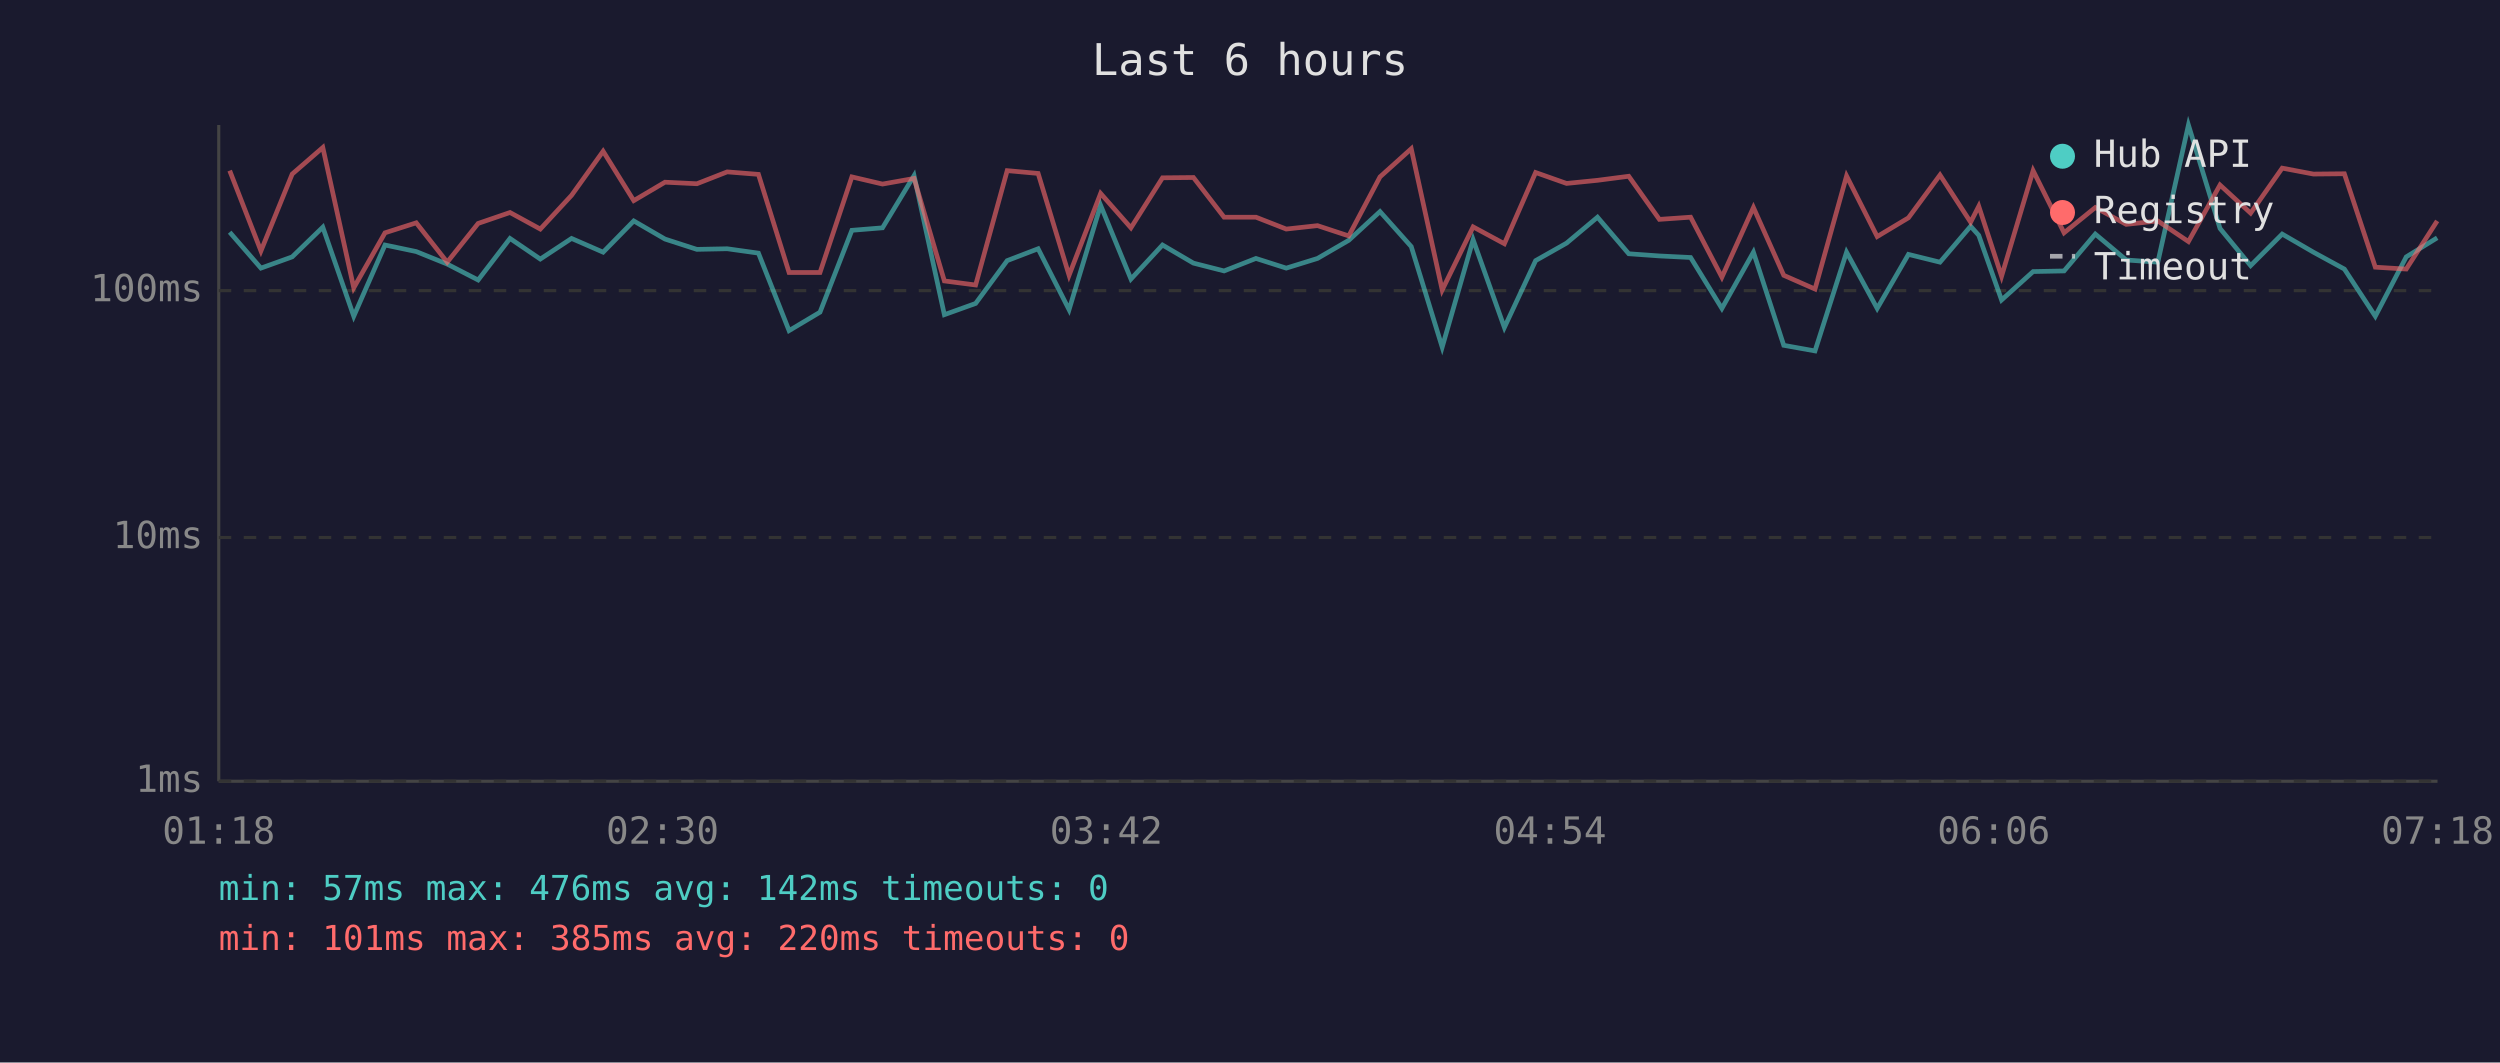
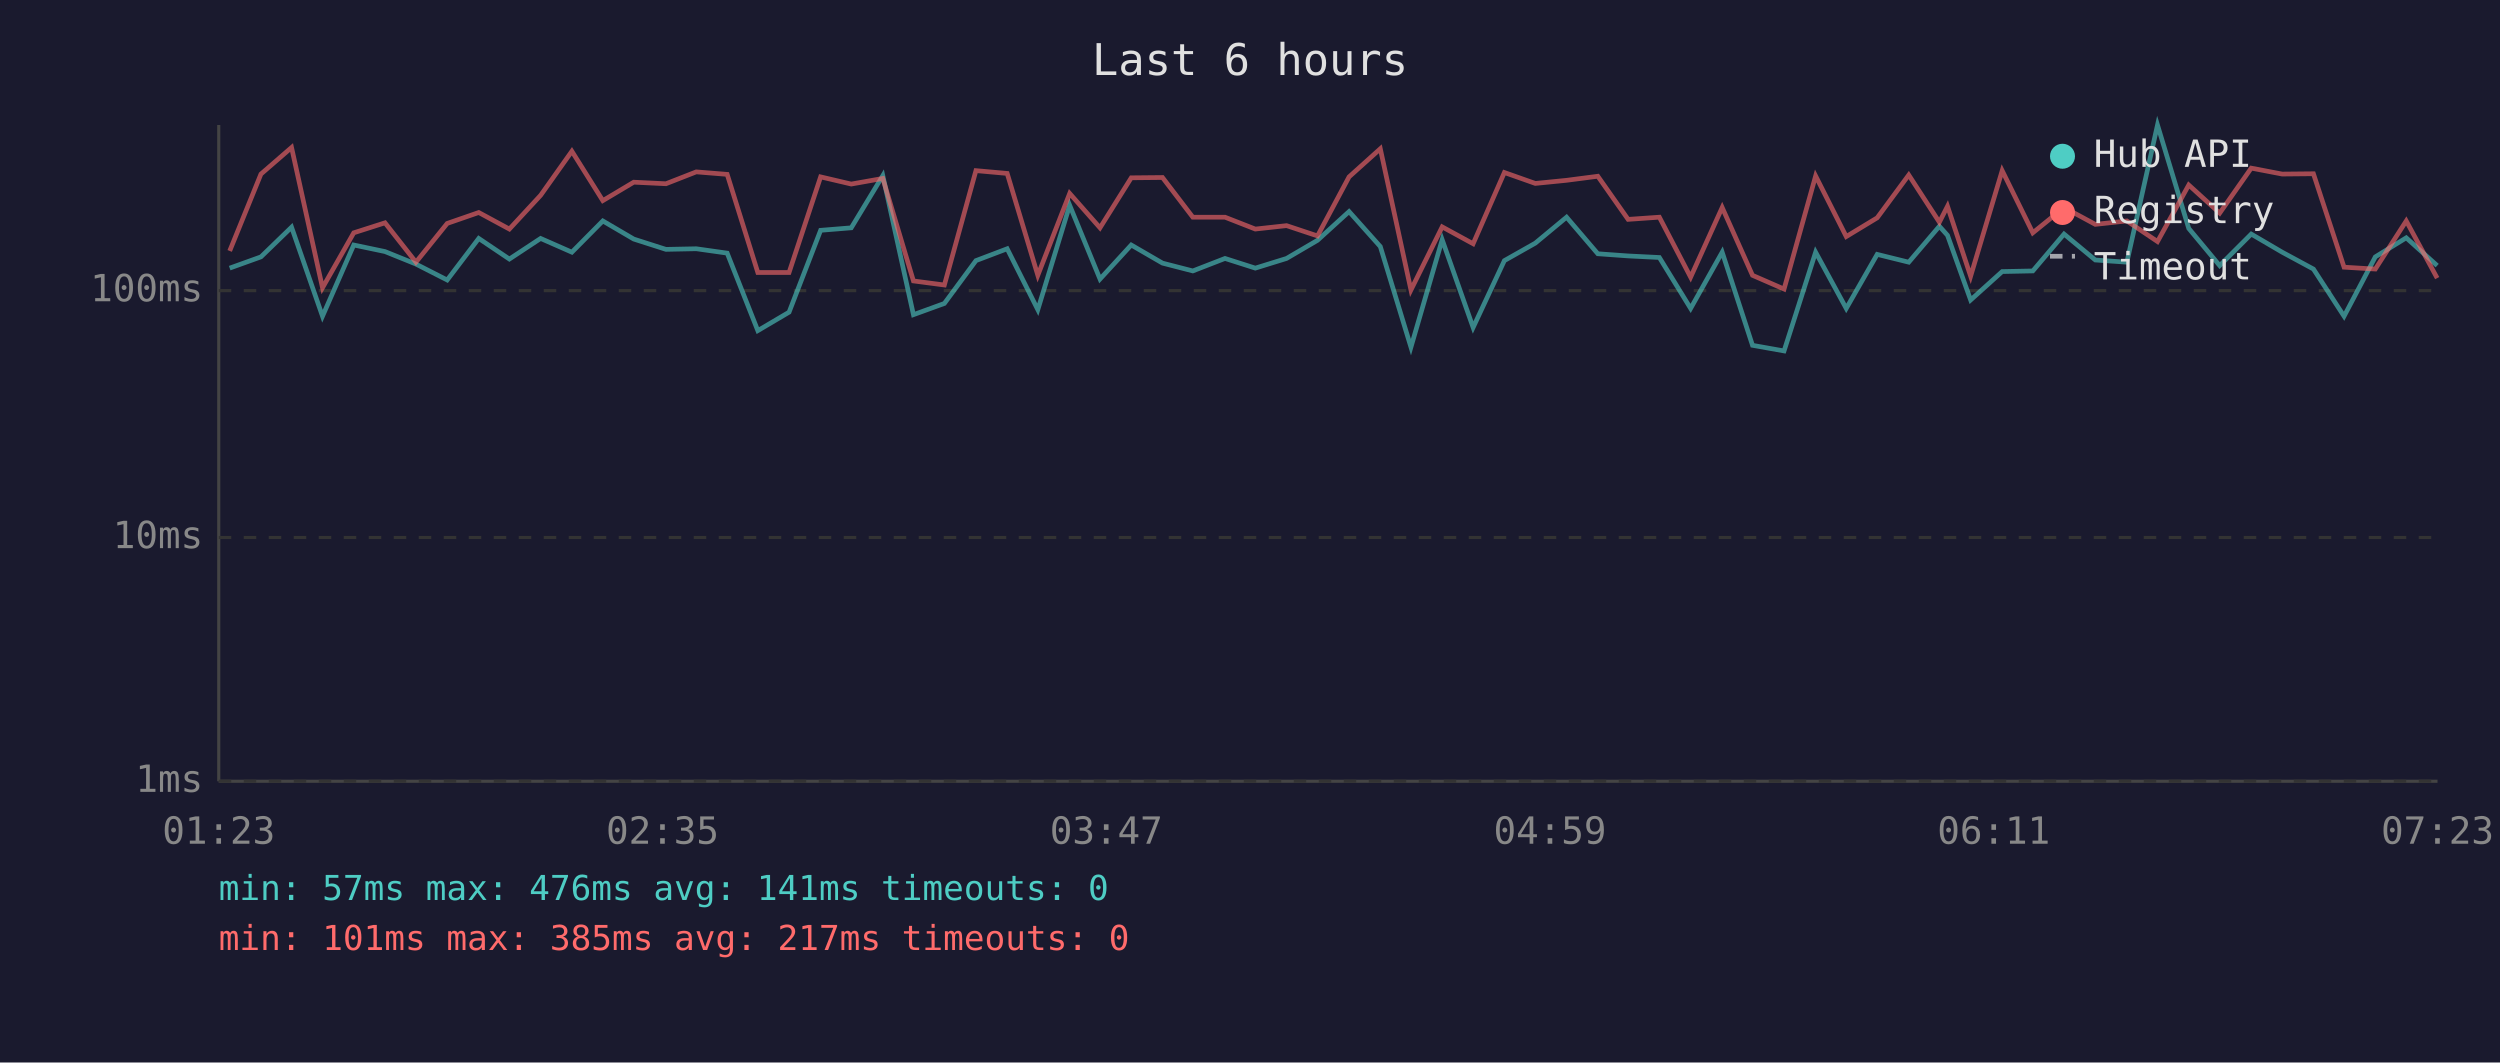
<svg xmlns="http://www.w3.org/2000/svg" viewBox="0 0 800 340" font-family="monospace" font-size="12">
  <rect width="800" height="340" fill="#1a1a2e" />
  <text x="400" y="24" fill="#e0e0e0" font-size="14" text-anchor="middle">Last 6 hours</text>
  <line x1="70" y1="40" x2="70" y2="250" stroke="#444" stroke-width="1" />
  <line x1="70" y1="250" x2="780" y2="250" stroke="#444" stroke-width="1" />
  <line x1="70" y1="250" x2="780" y2="250" stroke="#333" stroke-width="1" stroke-dasharray="4" />
  <text x="65" y="250" fill="#888" text-anchor="end" dominant-baseline="middle">1ms</text>
  <line x1="70" y1="172" x2="780" y2="172" stroke="#333" stroke-width="1" stroke-dasharray="4" />
  <text x="65" y="172" fill="#888" text-anchor="end" dominant-baseline="middle">10ms</text>
  <line x1="70" y1="93" x2="780" y2="93" stroke="#333" stroke-width="1" stroke-dasharray="4" />
  <text x="65" y="93" fill="#888" text-anchor="end" dominant-baseline="middle">100ms</text>
-   <text x="70" y="270" fill="#888" text-anchor="middle">01:18</text>
-   <text x="212" y="270" fill="#888" text-anchor="middle">02:30</text>
-   <text x="354" y="270" fill="#888" text-anchor="middle">03:42</text>
-   <text x="496" y="270" fill="#888" text-anchor="middle">04:54</text>
-   <text x="638" y="270" fill="#888" text-anchor="middle">06:06</text>
-   <text x="780" y="270" fill="#888" text-anchor="middle">07:18</text>
-   <polyline points="73.5,74.3 83.5,85.8 93.5,82.2 103.3,72.7 113.2,101.2 123.2,78.4 133.2,80.5 143.1,84.5 153.0,89.6 163.2,76.3 172.9,82.9 182.9,76.3 193.0,80.7 202.8,70.7 212.8,76.5 223.0,79.8 232.7,79.6 242.7,81.0 252.5,105.8 262.4,99.9 272.6,73.7 282.4,72.9 292.5,56.2 302.2,100.7 312.2,97.1 322.3,83.4 332.2,79.6 342.1,99.1 352.2,65.7 361.9,89.3 372.0,78.4 381.9,84.2 391.7,86.7 401.9,82.7 411.6,85.8 421.6,82.7 431.6,76.9 441.6,67.7 451.6,78.9 461.5,111.1 471.4,76.7 481.4,104.8 491.4,83.4 501.3,77.8 511.2,69.5 521.2,81.2 531.0,81.9 541.0,82.4 551.0,98.7 561.1,80.7 570.8,110.5 580.8,112.3 590.9,80.7 600.7,98.7 610.7,81.4 620.8,83.9 630.6,72.4 633.2,75.3 640.5,96.0 650.6,86.9 660.5,86.7 670.5,74.9 680.4,83.2 690.5,83.9 700.3,40.0 710.4,73.1 720.2,85.0 730.3,74.9 740.3,80.7 750.2,86.1 760.1,101.2 770.0,82.2 779.9,76.1" fill="none" stroke="#4ecdc4" stroke-width="1.5" opacity="0.6" />
-   <polyline points="73.5,54.6 83.5,80.3 93.5,55.7 103.3,47.2 113.2,92.1 123.2,74.5 133.2,71.3 143.1,83.9 153.0,71.5 163.2,68.0 172.9,73.3 182.9,62.5 193.0,48.4 202.8,64.2 212.8,58.3 223.0,58.8 232.7,55.0 242.7,55.8 252.5,87.2 262.4,87.2 272.6,56.6 282.4,58.9 292.5,57.1 302.2,89.9 312.2,91.2 322.3,54.6 332.2,55.5 342.1,88.1 352.2,61.9 361.9,72.9 372.0,56.9 381.9,56.8 391.7,69.5 401.9,69.5 411.6,73.3 421.6,72.2 431.6,75.5 441.6,56.6 451.6,47.6 461.5,92.8 471.4,72.6 481.4,78.0 491.4,55.2 501.3,58.7 511.2,57.7 521.2,56.4 531.0,70.2 541.0,69.5 551.0,88.7 561.1,66.4 570.8,88.1 580.8,92.5 590.9,56.3 600.7,75.7 610.7,69.7 620.8,56.0 630.6,71.1 633.2,66.0 640.5,88.4 650.6,54.6 660.5,74.5 670.5,66.4 680.4,71.8 690.5,70.7 700.3,77.3 710.4,59.2 720.2,68.2 730.3,53.8 740.3,55.7 750.2,55.6 760.1,85.5 770.0,86.1 779.9,70.7" fill="none" stroke="#ff6b6b" stroke-width="1.5" opacity="0.6" />
+   <text x="70" y="270" fill="#888" text-anchor="middle">01:23</text>
+   <text x="212" y="270" fill="#888" text-anchor="middle">02:35</text>
+   <text x="354" y="270" fill="#888" text-anchor="middle">03:47</text>
+   <text x="496" y="270" fill="#888" text-anchor="middle">04:59</text>
+   <text x="638" y="270" fill="#888" text-anchor="middle">06:11</text>
+   <text x="780" y="270" fill="#888" text-anchor="middle">07:23</text>
+   <polyline points="73.5,85.8 83.5,82.2 93.3,72.7 103.2,101.2 113.2,78.4 123.2,80.5 133.1,84.5 143.1,89.6 153.2,76.3 163.0,82.9 173.0,76.3 183.0,80.7 192.9,70.7 202.8,76.5 213.1,79.8 222.8,79.6 232.7,81.0 242.5,105.8 252.5,99.9 262.6,73.7 272.4,72.9 282.5,56.2 292.3,100.7 302.2,97.1 312.3,83.4 322.3,79.6 332.1,99.1 342.3,65.7 352.0,89.3 362.0,78.4 372.0,84.2 381.7,86.7 392.0,82.7 401.7,85.8 411.7,82.7 421.6,76.9 431.7,67.7 441.7,78.9 451.5,111.1 461.5,76.7 471.4,104.8 481.4,83.4 491.3,77.8 501.3,69.5 511.3,81.2 521.0,81.9 531.0,82.4 541.0,98.7 551.1,80.7 560.8,110.5 570.9,112.3 581.0,80.7 590.8,98.7 600.7,81.4 610.8,83.9 620.6,72.4 623.2,75.3 630.6,96.0 640.7,86.9 650.5,86.7 660.5,74.9 670.5,83.2 680.6,83.9 690.4,40.0 700.4,73.1 710.3,85.0 720.4,74.9 730.3,80.7 740.3,86.1 750.1,101.2 760.1,82.2 770.0,76.1 779.9,85.0" fill="none" stroke="#4ecdc4" stroke-width="1.5" opacity="0.6" />
+   <polyline points="73.5,80.3 83.5,55.7 93.3,47.2 103.2,92.1 113.2,74.5 123.2,71.3 133.1,83.9 143.1,71.5 153.2,68.0 163.0,73.3 173.0,62.5 183.0,48.4 192.9,64.2 202.8,58.3 213.1,58.8 222.8,55.0 232.7,55.8 242.5,87.2 252.5,87.2 262.6,56.6 272.4,58.9 282.5,57.1 292.3,89.9 302.2,91.2 312.3,54.6 322.3,55.5 332.1,88.1 342.3,61.9 352.0,72.9 362.0,56.9 372.0,56.8 381.7,69.5 392.0,69.5 401.7,73.3 411.7,72.2 421.6,75.5 431.7,56.6 441.7,47.6 451.5,92.8 461.5,72.6 471.4,78.0 481.4,55.2 491.3,58.7 501.3,57.7 511.3,56.4 521.0,70.2 531.0,69.5 541.0,88.7 551.1,66.4 560.8,88.1 570.9,92.5 581.0,56.3 590.8,75.7 600.7,69.7 610.8,56.0 620.6,71.1 623.2,66.0 630.6,88.4 640.7,54.6 650.5,74.5 660.5,66.4 670.5,71.8 680.6,70.7 690.4,77.3 700.4,59.2 710.3,68.2 720.4,53.8 730.3,55.7 740.3,55.6 750.1,85.5 760.1,86.1 770.0,70.7 779.9,89.0" fill="none" stroke="#ff6b6b" stroke-width="1.5" opacity="0.6" />
  <circle cx="660" cy="50" r="4" fill="#4ecdc4" />
  <text x="670" y="50" fill="#e0e0e0" dominant-baseline="middle">Hub API</text>
  <circle cx="660" cy="68" r="4" fill="#ff6b6b" />
  <text x="670" y="68" fill="#e0e0e0" dominant-baseline="middle">Registry</text>
  <line x1="656" y1="82" x2="664" y2="82" stroke="#e0e0e0" stroke-width="1.5" stroke-dasharray="4,3" opacity="0.7" />
  <text x="670" y="86" fill="#e0e0e0" dominant-baseline="middle">Timeout</text>
-   <text x="70" y="288" fill="#4ecdc4" font-size="11">min: 57ms  max: 476ms  avg: 142ms  timeouts: 0</text>
-   <text x="70" y="304" fill="#ff6b6b" font-size="11">min: 101ms  max: 385ms  avg: 220ms  timeouts: 0</text>
+   <text x="70" y="288" fill="#4ecdc4" font-size="11">min: 57ms  max: 476ms  avg: 141ms  timeouts: 0</text>
+   <text x="70" y="304" fill="#ff6b6b" font-size="11">min: 101ms  max: 385ms  avg: 217ms  timeouts: 0</text>
</svg>
